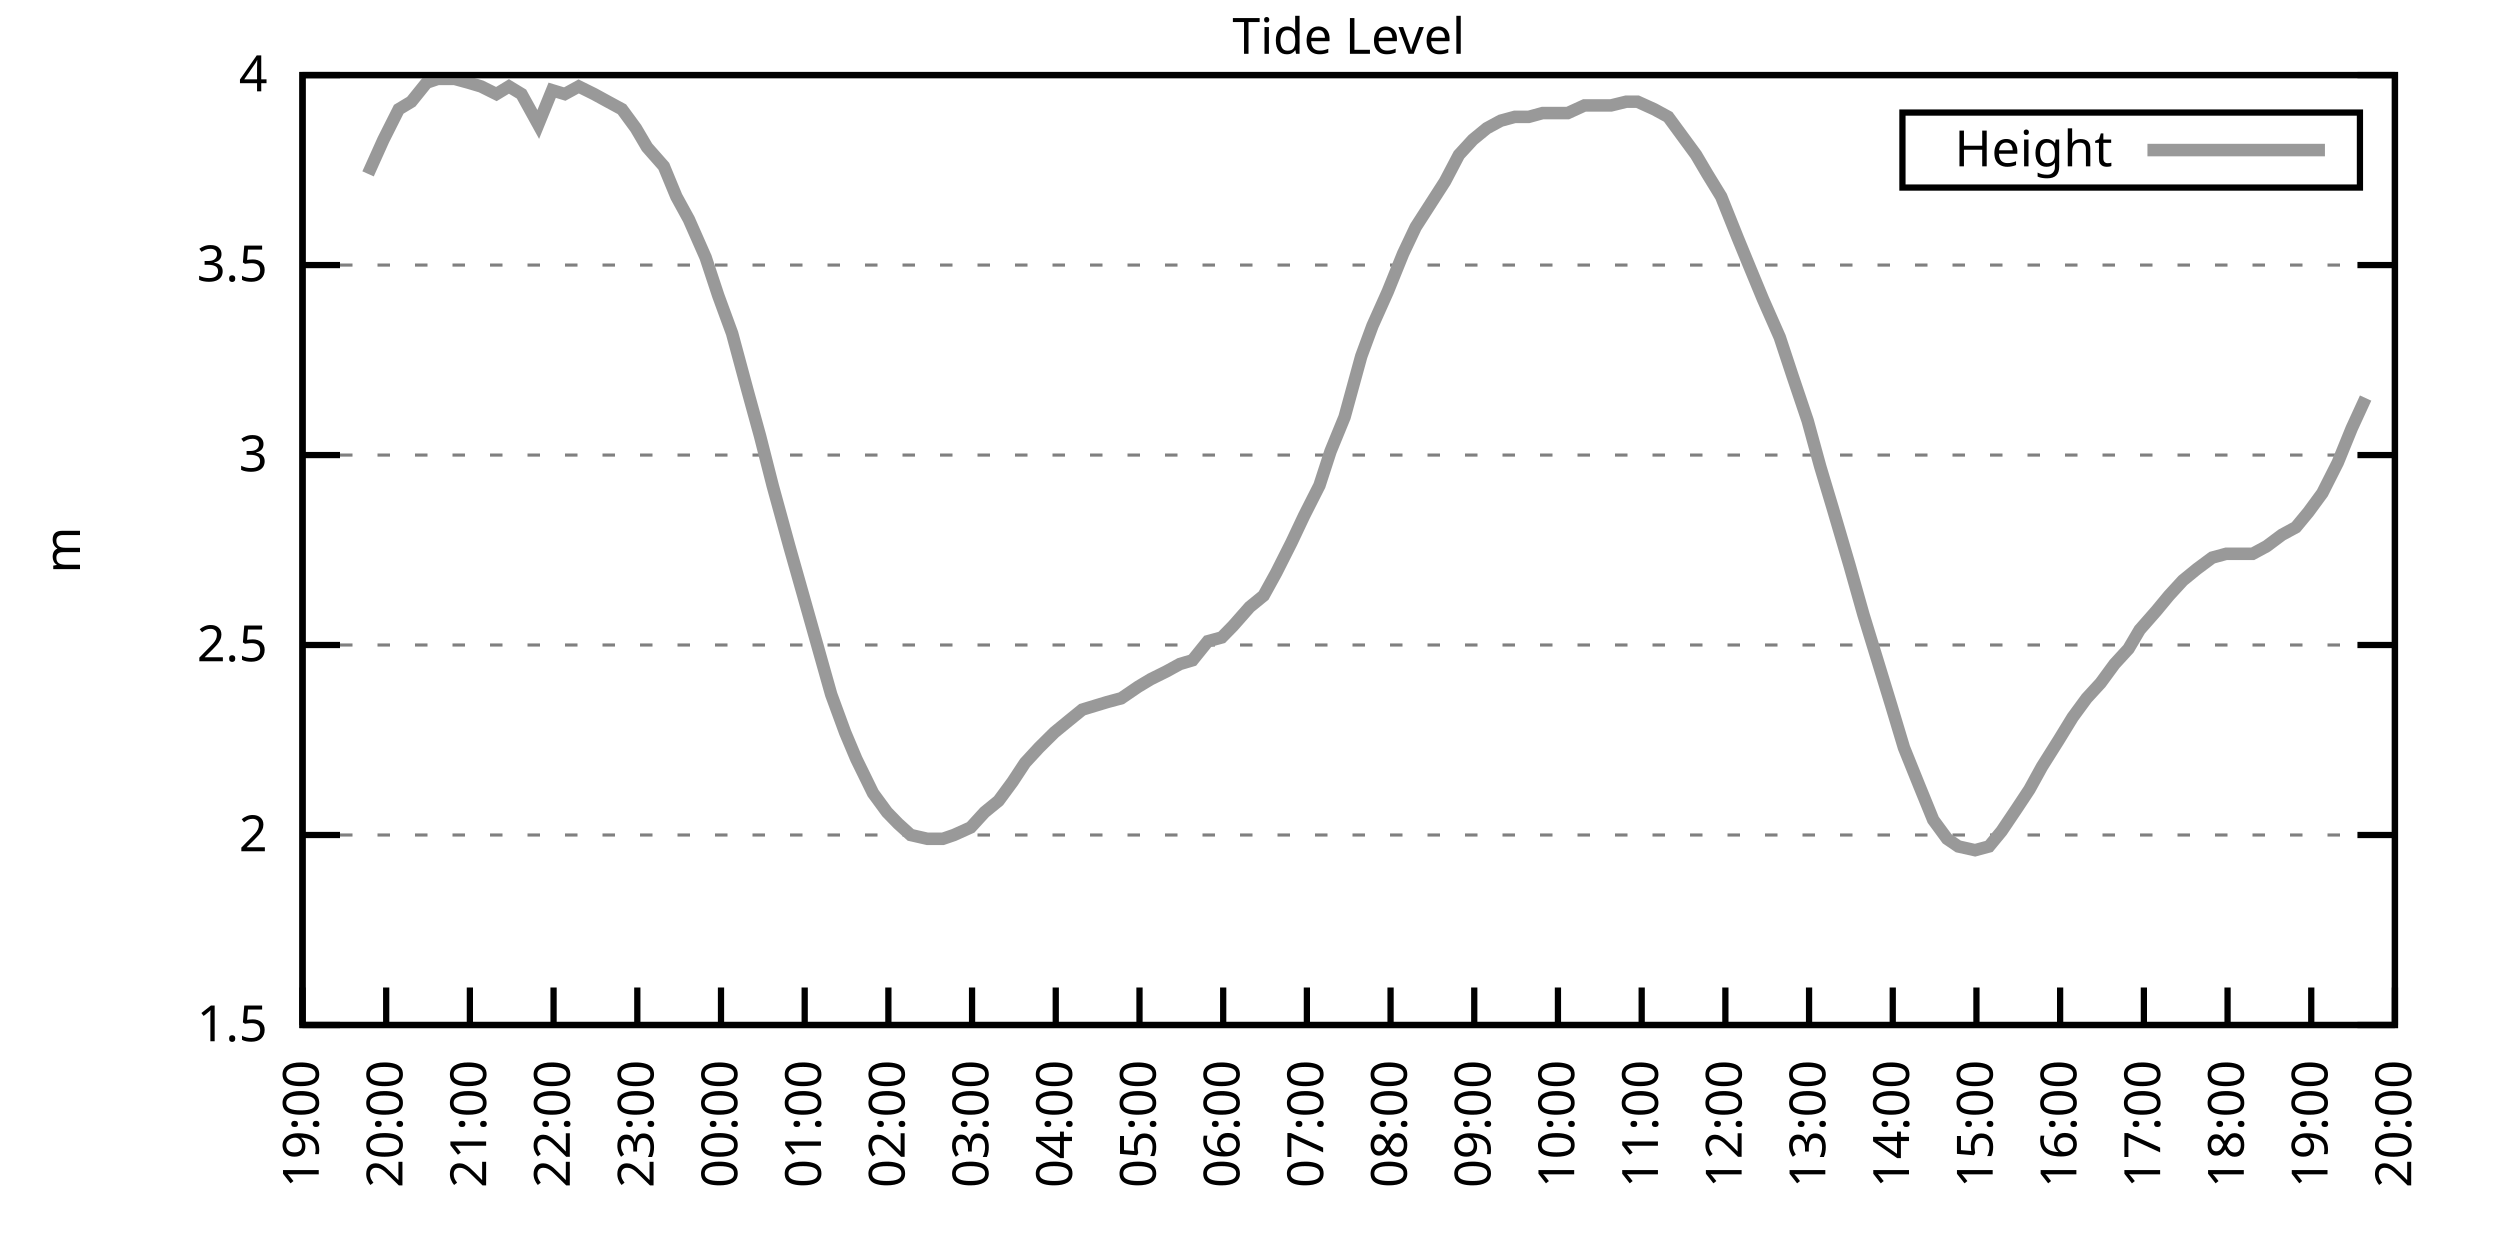
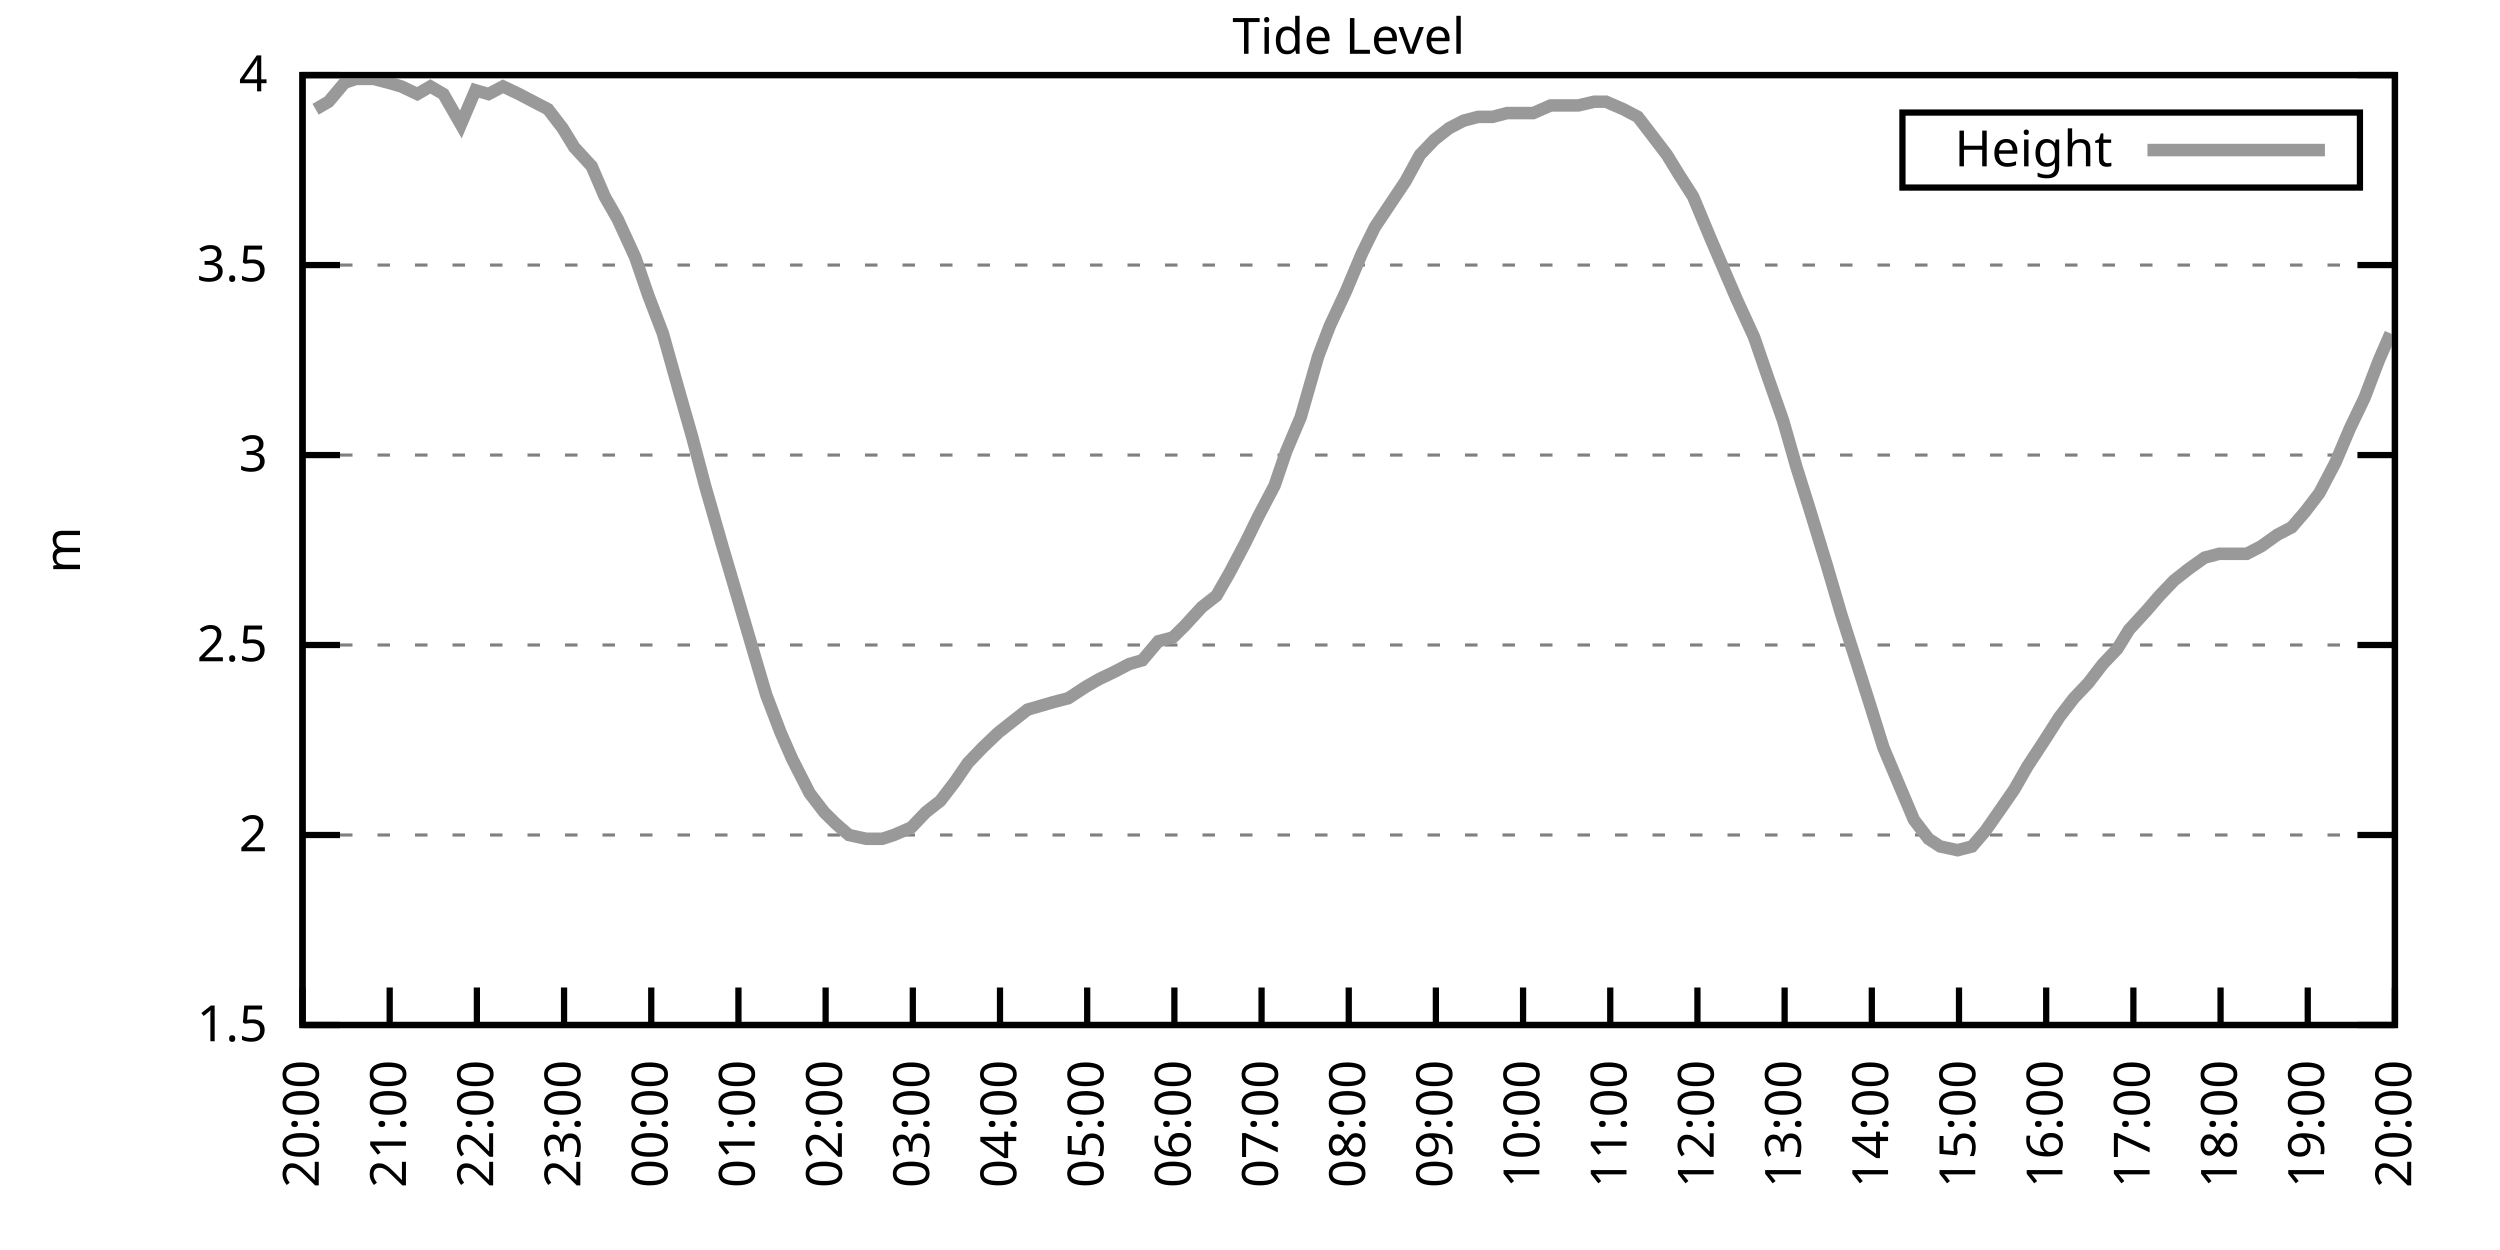
<svg xmlns="http://www.w3.org/2000/svg" xmlns:xlink="http://www.w3.org/1999/xlink" width="400" height="200" viewBox="0 0 400 200">
  <g id="gnuplot_canvas">
    <rect x="0" y="0" width="400" height="200" fill="none" />
    <defs>
      <circle id="gpDot" r="0.5" stroke-width="0.5" stroke="currentColor" />
      <path id="gpPt0" stroke-width="0.333" stroke="currentColor" d="M-1,0 h2 M0,-1 v2" />
      <path id="gpPt1" stroke-width="0.333" stroke="currentColor" d="M-1,-1 L1,1 M1,-1 L-1,1" />
      <path id="gpPt2" stroke-width="0.333" stroke="currentColor" d="M-1,0 L1,0 M0,-1 L0,1 M-1,-1 L1,1 M-1,1 L1,-1" />
      <rect id="gpPt3" stroke-width="0.333" stroke="currentColor" x="-1" y="-1" width="2" height="2" />
      <rect id="gpPt4" stroke-width="0.333" stroke="currentColor" fill="currentColor" x="-1" y="-1" width="2" height="2" />
      <circle id="gpPt5" stroke-width="0.333" stroke="currentColor" cx="0" cy="0" r="1" />
      <use xlink:href="#gpPt5" id="gpPt6" fill="currentColor" stroke="none" />
      <path id="gpPt7" stroke-width="0.333" stroke="currentColor" d="M0,-1.33 L-1.33,0.67 L1.33,0.67 z" />
      <use xlink:href="#gpPt7" id="gpPt8" fill="currentColor" stroke="none" />
      <use xlink:href="#gpPt7" id="gpPt9" stroke="currentColor" transform="rotate(180)" />
      <use xlink:href="#gpPt9" id="gpPt10" fill="currentColor" stroke="none" />
      <use xlink:href="#gpPt3" id="gpPt11" stroke="currentColor" transform="rotate(45)" />
      <use xlink:href="#gpPt11" id="gpPt12" fill="currentColor" stroke="none" />
      <path id="gpPt13" stroke-width="0.333" stroke="currentColor" d="M0,1.330 L1.265,0.411 L0.782,-1.067 L-0.782,-1.076 L-1.265,0.411 z" />
      <use xlink:href="#gpPt13" id="gpPt14" fill="currentColor" stroke="none" />
      <filter id="textbox" filterUnits="objectBoundingBox" x="0" y="0" height="1" width="1">
        <feFlood flood-color="white" flood-opacity="1" result="bgnd" />
        <feComposite in="SourceGraphic" in2="bgnd" operator="atop" />
      </filter>
      <filter id="greybox" filterUnits="objectBoundingBox" x="0" y="0" height="1" width="1">
        <feFlood flood-color="lightgrey" flood-opacity="1" result="grey" />
        <feComposite in="SourceGraphic" in2="grey" operator="atop" />
      </filter>
    </defs>
    <g fill="none" color="white" stroke="currentColor" stroke-width="1.00" stroke-linecap="butt" stroke-linejoin="miter">
</g>
    <g fill="none" color="black" stroke="currentColor" stroke-width="1.00" stroke-linecap="butt" stroke-linejoin="miter">
      <g stroke="none" shape-rendering="crispEdges">
        <polygon fill="rgb(255, 255, 255)" points="48.40,164.00 383.18,164.00 383.18,12.02 48.40,12.02 " />
      </g>
    </g>
    <g fill="none" color="black" stroke="currentColor" stroke-width="1.00" stroke-linecap="butt" stroke-linejoin="miter">
</g>
    <g fill="none" color="black" stroke="black" stroke-width="0.50" stroke-linecap="butt" stroke-linejoin="miter">
</g>
    <g fill="none" color="gray" stroke="currentColor" stroke-width="0.50" stroke-linecap="butt" stroke-linejoin="miter">
      <path stroke="gray" stroke-dasharray="2,4" class="gridline" d="M48.40,164.00 L383.19,164.00  " />
    </g>
    <g fill="none" color="gray" stroke="gray" stroke-width="1.00" stroke-linecap="butt" stroke-linejoin="miter">
</g>
    <g fill="none" color="black" stroke="currentColor" stroke-width="1.00" stroke-linecap="butt" stroke-linejoin="miter">
      <path stroke="black" d="M48.40,164.00 L54.40,164.00 M383.19,164.00 L377.19,164.00  " />
      <g transform="translate(42.80,166.60)" stroke="none" fill="black" font-family="Sans" font-size="8.00" text-anchor="end">
        <text>
          <tspan font-family="Sans"> 1.5</tspan>
        </text>
      </g>
    </g>
    <g fill="none" color="black" stroke="currentColor" stroke-width="1.00" stroke-linecap="butt" stroke-linejoin="miter">
</g>
    <g fill="none" color="black" stroke="black" stroke-width="0.50" stroke-linecap="butt" stroke-linejoin="miter">
</g>
    <g fill="none" color="gray" stroke="currentColor" stroke-width="0.50" stroke-linecap="butt" stroke-linejoin="miter">
      <path stroke="gray" stroke-dasharray="2,4" class="gridline" d="M48.40,133.60 L383.19,133.60  " />
    </g>
    <g fill="none" color="gray" stroke="gray" stroke-width="1.00" stroke-linecap="butt" stroke-linejoin="miter">
</g>
    <g fill="none" color="black" stroke="currentColor" stroke-width="1.00" stroke-linecap="butt" stroke-linejoin="miter">
      <path stroke="black" d="M48.40,133.60 L54.40,133.60 M383.19,133.60 L377.19,133.60  " />
      <g transform="translate(42.80,136.20)" stroke="none" fill="black" font-family="Sans" font-size="8.00" text-anchor="end">
        <text>
          <tspan font-family="Sans"> 2</tspan>
        </text>
      </g>
    </g>
    <g fill="none" color="black" stroke="currentColor" stroke-width="1.00" stroke-linecap="butt" stroke-linejoin="miter">
</g>
    <g fill="none" color="black" stroke="black" stroke-width="0.50" stroke-linecap="butt" stroke-linejoin="miter">
</g>
    <g fill="none" color="gray" stroke="currentColor" stroke-width="0.50" stroke-linecap="butt" stroke-linejoin="miter">
      <path stroke="gray" stroke-dasharray="2,4" class="gridline" d="M48.40,103.20 L383.19,103.20  " />
    </g>
    <g fill="none" color="gray" stroke="gray" stroke-width="1.00" stroke-linecap="butt" stroke-linejoin="miter">
</g>
    <g fill="none" color="black" stroke="currentColor" stroke-width="1.00" stroke-linecap="butt" stroke-linejoin="miter">
      <path stroke="black" d="M48.40,103.20 L54.40,103.20 M383.19,103.20 L377.19,103.20  " />
      <g transform="translate(42.80,105.80)" stroke="none" fill="black" font-family="Sans" font-size="8.00" text-anchor="end">
        <text>
          <tspan font-family="Sans"> 2.5</tspan>
        </text>
      </g>
    </g>
    <g fill="none" color="black" stroke="currentColor" stroke-width="1.00" stroke-linecap="butt" stroke-linejoin="miter">
</g>
    <g fill="none" color="black" stroke="black" stroke-width="0.50" stroke-linecap="butt" stroke-linejoin="miter">
</g>
    <g fill="none" color="gray" stroke="currentColor" stroke-width="0.50" stroke-linecap="butt" stroke-linejoin="miter">
      <path stroke="gray" stroke-dasharray="2,4" class="gridline" d="M48.40,72.81 L383.19,72.81  " />
    </g>
    <g fill="none" color="gray" stroke="gray" stroke-width="1.00" stroke-linecap="butt" stroke-linejoin="miter">
</g>
    <g fill="none" color="black" stroke="currentColor" stroke-width="1.00" stroke-linecap="butt" stroke-linejoin="miter">
      <path stroke="black" d="M48.40,72.81 L54.40,72.81 M383.19,72.81 L377.19,72.81  " />
      <g transform="translate(42.80,75.41)" stroke="none" fill="black" font-family="Sans" font-size="8.00" text-anchor="end">
        <text>
          <tspan font-family="Sans"> 3</tspan>
        </text>
      </g>
    </g>
    <g fill="none" color="black" stroke="currentColor" stroke-width="1.00" stroke-linecap="butt" stroke-linejoin="miter">
</g>
    <g fill="none" color="black" stroke="black" stroke-width="0.50" stroke-linecap="butt" stroke-linejoin="miter">
</g>
    <g fill="none" color="gray" stroke="currentColor" stroke-width="0.50" stroke-linecap="butt" stroke-linejoin="miter">
      <path stroke="gray" stroke-dasharray="2,4" class="gridline" d="M48.40,42.41 L383.19,42.41  " />
    </g>
    <g fill="none" color="gray" stroke="gray" stroke-width="1.00" stroke-linecap="butt" stroke-linejoin="miter">
</g>
    <g fill="none" color="black" stroke="currentColor" stroke-width="1.00" stroke-linecap="butt" stroke-linejoin="miter">
      <path stroke="black" d="M48.40,42.41 L54.40,42.41 M383.19,42.41 L377.19,42.41  " />
      <g transform="translate(42.80,45.01)" stroke="none" fill="black" font-family="Sans" font-size="8.00" text-anchor="end">
        <text>
          <tspan font-family="Sans"> 3.5</tspan>
        </text>
      </g>
    </g>
    <g fill="none" color="black" stroke="currentColor" stroke-width="1.00" stroke-linecap="butt" stroke-linejoin="miter">
</g>
    <g fill="none" color="black" stroke="black" stroke-width="0.50" stroke-linecap="butt" stroke-linejoin="miter">
</g>
    <g fill="none" color="gray" stroke="currentColor" stroke-width="0.50" stroke-linecap="butt" stroke-linejoin="miter">
      <path stroke="gray" stroke-dasharray="2,4" class="gridline" d="M48.40,12.01 L383.19,12.01  " />
    </g>
    <g fill="none" color="gray" stroke="gray" stroke-width="1.00" stroke-linecap="butt" stroke-linejoin="miter">
</g>
    <g fill="none" color="black" stroke="currentColor" stroke-width="1.00" stroke-linecap="butt" stroke-linejoin="miter">
      <path stroke="black" d="M48.40,12.01 L54.40,12.01 M383.19,12.01 L377.19,12.01  " />
      <g transform="translate(42.80,14.61)" stroke="none" fill="black" font-family="Sans" font-size="8.00" text-anchor="end">
        <text>
          <tspan font-family="Sans"> 4</tspan>
        </text>
      </g>
    </g>
    <g fill="none" color="black" stroke="currentColor" stroke-width="1.00" stroke-linecap="butt" stroke-linejoin="miter">
      <path stroke="black" d="M48.40,164.00 L48.40,158.00  " />
      <g transform="translate(51.00,169.60) rotate(270.00)" stroke="none" fill="black" font-family="Sans" font-size="8.00" text-anchor="end">
        <text>
-           <tspan font-family="Sans">19:00</tspan>
-         </text>
-       </g>
-     </g>
-     <g fill="none" color="black" stroke="currentColor" stroke-width="1.00" stroke-linecap="butt" stroke-linejoin="miter">
-       <path stroke="black" d="M61.79,164.00 L61.79,158.00  " />
-       <g transform="translate(64.39,169.60) rotate(270.00)" stroke="none" fill="black" font-family="Sans" font-size="8.00" text-anchor="end">
-         <text>
          <tspan font-family="Sans">20:00</tspan>
        </text>
      </g>
    </g>
    <g fill="none" color="black" stroke="currentColor" stroke-width="1.00" stroke-linecap="butt" stroke-linejoin="miter">
-       <path stroke="black" d="M75.18,164.00 L75.18,158.00  " />
-       <g transform="translate(77.78,169.60) rotate(270.00)" stroke="none" fill="black" font-family="Sans" font-size="8.00" text-anchor="end">
+       <path stroke="black" d="M62.35,164.00 L62.35,158.00  " />
+       <g transform="translate(64.95,169.60) rotate(270.00)" stroke="none" fill="black" font-family="Sans" font-size="8.00" text-anchor="end">
        <text>
          <tspan font-family="Sans">21:00</tspan>
        </text>
      </g>
    </g>
    <g fill="none" color="black" stroke="currentColor" stroke-width="1.00" stroke-linecap="butt" stroke-linejoin="miter">
-       <path stroke="black" d="M88.57,164.00 L88.57,158.00  " />
-       <g transform="translate(91.17,169.60) rotate(270.00)" stroke="none" fill="black" font-family="Sans" font-size="8.00" text-anchor="end">
+       <path stroke="black" d="M76.30,164.00 L76.30,158.00  " />
+       <g transform="translate(78.90,169.60) rotate(270.00)" stroke="none" fill="black" font-family="Sans" font-size="8.00" text-anchor="end">
        <text>
          <tspan font-family="Sans">22:00</tspan>
        </text>
      </g>
    </g>
    <g fill="none" color="black" stroke="currentColor" stroke-width="1.00" stroke-linecap="butt" stroke-linejoin="miter">
-       <path stroke="black" d="M101.97,164.00 L101.97,158.00  " />
-       <g transform="translate(104.57,169.60) rotate(270.00)" stroke="none" fill="black" font-family="Sans" font-size="8.00" text-anchor="end">
+       <path stroke="black" d="M90.25,164.00 L90.25,158.00  " />
+       <g transform="translate(92.85,169.60) rotate(270.00)" stroke="none" fill="black" font-family="Sans" font-size="8.00" text-anchor="end">
        <text>
          <tspan font-family="Sans">23:00</tspan>
        </text>
      </g>
    </g>
    <g fill="none" color="black" stroke="currentColor" stroke-width="1.00" stroke-linecap="butt" stroke-linejoin="miter">
-       <path stroke="black" d="M115.36,164.00 L115.36,158.00  " />
-       <g transform="translate(117.96,169.60) rotate(270.00)" stroke="none" fill="black" font-family="Sans" font-size="8.00" text-anchor="end">
+       <path stroke="black" d="M104.20,164.00 L104.20,158.00  " />
+       <g transform="translate(106.80,169.60) rotate(270.00)" stroke="none" fill="black" font-family="Sans" font-size="8.00" text-anchor="end">
        <text>
          <tspan font-family="Sans">00:00</tspan>
        </text>
      </g>
    </g>
    <g fill="none" color="black" stroke="currentColor" stroke-width="1.00" stroke-linecap="butt" stroke-linejoin="miter">
-       <path stroke="black" d="M128.75,164.00 L128.75,158.00  " />
-       <g transform="translate(131.35,169.60) rotate(270.00)" stroke="none" fill="black" font-family="Sans" font-size="8.00" text-anchor="end">
+       <path stroke="black" d="M118.15,164.00 L118.15,158.00  " />
+       <g transform="translate(120.75,169.60) rotate(270.00)" stroke="none" fill="black" font-family="Sans" font-size="8.00" text-anchor="end">
        <text>
          <tspan font-family="Sans">01:00</tspan>
        </text>
      </g>
    </g>
    <g fill="none" color="black" stroke="currentColor" stroke-width="1.00" stroke-linecap="butt" stroke-linejoin="miter">
-       <path stroke="black" d="M142.14,164.00 L142.14,158.00  " />
-       <g transform="translate(144.74,169.60) rotate(270.00)" stroke="none" fill="black" font-family="Sans" font-size="8.00" text-anchor="end">
+       <path stroke="black" d="M132.10,164.00 L132.10,158.00  " />
+       <g transform="translate(134.70,169.60) rotate(270.00)" stroke="none" fill="black" font-family="Sans" font-size="8.00" text-anchor="end">
        <text>
          <tspan font-family="Sans">02:00</tspan>
        </text>
      </g>
    </g>
    <g fill="none" color="black" stroke="currentColor" stroke-width="1.00" stroke-linecap="butt" stroke-linejoin="miter">
-       <path stroke="black" d="M155.53,164.00 L155.53,158.00  " />
-       <g transform="translate(158.13,169.60) rotate(270.00)" stroke="none" fill="black" font-family="Sans" font-size="8.00" text-anchor="end">
+       <path stroke="black" d="M146.05,164.00 L146.05,158.00  " />
+       <g transform="translate(148.65,169.60) rotate(270.00)" stroke="none" fill="black" font-family="Sans" font-size="8.00" text-anchor="end">
        <text>
          <tspan font-family="Sans">03:00</tspan>
        </text>
      </g>
    </g>
    <g fill="none" color="black" stroke="currentColor" stroke-width="1.00" stroke-linecap="butt" stroke-linejoin="miter">
-       <path stroke="black" d="M168.92,164.00 L168.92,158.00  " />
-       <g transform="translate(171.52,169.60) rotate(270.00)" stroke="none" fill="black" font-family="Sans" font-size="8.00" text-anchor="end">
+       <path stroke="black" d="M160.00,164.00 L160.00,158.00  " />
+       <g transform="translate(162.60,169.60) rotate(270.00)" stroke="none" fill="black" font-family="Sans" font-size="8.00" text-anchor="end">
        <text>
          <tspan font-family="Sans">04:00</tspan>
        </text>
      </g>
    </g>
    <g fill="none" color="black" stroke="currentColor" stroke-width="1.00" stroke-linecap="butt" stroke-linejoin="miter">
-       <path stroke="black" d="M182.32,164.00 L182.32,158.00  " />
-       <g transform="translate(184.92,169.60) rotate(270.00)" stroke="none" fill="black" font-family="Sans" font-size="8.00" text-anchor="end">
+       <path stroke="black" d="M173.95,164.00 L173.95,158.00  " />
+       <g transform="translate(176.55,169.60) rotate(270.00)" stroke="none" fill="black" font-family="Sans" font-size="8.00" text-anchor="end">
        <text>
          <tspan font-family="Sans">05:00</tspan>
        </text>
      </g>
    </g>
    <g fill="none" color="black" stroke="currentColor" stroke-width="1.00" stroke-linecap="butt" stroke-linejoin="miter">
-       <path stroke="black" d="M195.71,164.00 L195.71,158.00  " />
-       <g transform="translate(198.31,169.60) rotate(270.00)" stroke="none" fill="black" font-family="Sans" font-size="8.00" text-anchor="end">
+       <path stroke="black" d="M187.90,164.00 L187.90,158.00  " />
+       <g transform="translate(190.50,169.60) rotate(270.00)" stroke="none" fill="black" font-family="Sans" font-size="8.00" text-anchor="end">
        <text>
          <tspan font-family="Sans">06:00</tspan>
        </text>
      </g>
    </g>
    <g fill="none" color="black" stroke="currentColor" stroke-width="1.00" stroke-linecap="butt" stroke-linejoin="miter">
-       <path stroke="black" d="M209.10,164.00 L209.10,158.00  " />
-       <g transform="translate(211.70,169.60) rotate(270.00)" stroke="none" fill="black" font-family="Sans" font-size="8.00" text-anchor="end">
+       <path stroke="black" d="M201.85,164.00 L201.85,158.00  " />
+       <g transform="translate(204.45,169.60) rotate(270.00)" stroke="none" fill="black" font-family="Sans" font-size="8.00" text-anchor="end">
        <text>
          <tspan font-family="Sans">07:00</tspan>
        </text>
      </g>
    </g>
    <g fill="none" color="black" stroke="currentColor" stroke-width="1.00" stroke-linecap="butt" stroke-linejoin="miter">
-       <path stroke="black" d="M222.49,164.00 L222.49,158.00  " />
-       <g transform="translate(225.09,169.60) rotate(270.00)" stroke="none" fill="black" font-family="Sans" font-size="8.00" text-anchor="end">
+       <path stroke="black" d="M215.80,164.00 L215.80,158.00  " />
+       <g transform="translate(218.40,169.60) rotate(270.00)" stroke="none" fill="black" font-family="Sans" font-size="8.00" text-anchor="end">
        <text>
          <tspan font-family="Sans">08:00</tspan>
        </text>
      </g>
    </g>
    <g fill="none" color="black" stroke="currentColor" stroke-width="1.00" stroke-linecap="butt" stroke-linejoin="miter">
-       <path stroke="black" d="M235.88,164.00 L235.88,158.00  " />
-       <g transform="translate(238.48,169.60) rotate(270.00)" stroke="none" fill="black" font-family="Sans" font-size="8.00" text-anchor="end">
+       <path stroke="black" d="M229.74,164.00 L229.74,158.00  " />
+       <g transform="translate(232.34,169.60) rotate(270.00)" stroke="none" fill="black" font-family="Sans" font-size="8.00" text-anchor="end">
        <text>
          <tspan font-family="Sans">09:00</tspan>
        </text>
      </g>
    </g>
    <g fill="none" color="black" stroke="currentColor" stroke-width="1.00" stroke-linecap="butt" stroke-linejoin="miter">
-       <path stroke="black" d="M249.27,164.00 L249.27,158.00  " />
-       <g transform="translate(251.87,169.60) rotate(270.00)" stroke="none" fill="black" font-family="Sans" font-size="8.00" text-anchor="end">
+       <path stroke="black" d="M243.69,164.00 L243.69,158.00  " />
+       <g transform="translate(246.29,169.60) rotate(270.00)" stroke="none" fill="black" font-family="Sans" font-size="8.00" text-anchor="end">
        <text>
          <tspan font-family="Sans">10:00</tspan>
        </text>
      </g>
    </g>
    <g fill="none" color="black" stroke="currentColor" stroke-width="1.00" stroke-linecap="butt" stroke-linejoin="miter">
-       <path stroke="black" d="M262.67,164.00 L262.67,158.00  " />
-       <g transform="translate(265.27,169.60) rotate(270.00)" stroke="none" fill="black" font-family="Sans" font-size="8.00" text-anchor="end">
+       <path stroke="black" d="M257.64,164.00 L257.64,158.00  " />
+       <g transform="translate(260.24,169.60) rotate(270.00)" stroke="none" fill="black" font-family="Sans" font-size="8.00" text-anchor="end">
        <text>
          <tspan font-family="Sans">11:00</tspan>
        </text>
      </g>
    </g>
    <g fill="none" color="black" stroke="currentColor" stroke-width="1.00" stroke-linecap="butt" stroke-linejoin="miter">
-       <path stroke="black" d="M276.06,164.00 L276.06,158.00  " />
-       <g transform="translate(278.66,169.60) rotate(270.00)" stroke="none" fill="black" font-family="Sans" font-size="8.00" text-anchor="end">
+       <path stroke="black" d="M271.59,164.00 L271.59,158.00  " />
+       <g transform="translate(274.19,169.60) rotate(270.00)" stroke="none" fill="black" font-family="Sans" font-size="8.00" text-anchor="end">
        <text>
          <tspan font-family="Sans">12:00</tspan>
        </text>
      </g>
    </g>
    <g fill="none" color="black" stroke="currentColor" stroke-width="1.00" stroke-linecap="butt" stroke-linejoin="miter">
-       <path stroke="black" d="M289.45,164.00 L289.45,158.00  " />
-       <g transform="translate(292.05,169.60) rotate(270.00)" stroke="none" fill="black" font-family="Sans" font-size="8.00" text-anchor="end">
+       <path stroke="black" d="M285.54,164.00 L285.54,158.00  " />
+       <g transform="translate(288.14,169.60) rotate(270.00)" stroke="none" fill="black" font-family="Sans" font-size="8.00" text-anchor="end">
        <text>
          <tspan font-family="Sans">13:00</tspan>
        </text>
      </g>
    </g>
    <g fill="none" color="black" stroke="currentColor" stroke-width="1.00" stroke-linecap="butt" stroke-linejoin="miter">
-       <path stroke="black" d="M302.84,164.00 L302.84,158.00  " />
-       <g transform="translate(305.44,169.60) rotate(270.00)" stroke="none" fill="black" font-family="Sans" font-size="8.00" text-anchor="end">
+       <path stroke="black" d="M299.49,164.00 L299.49,158.00  " />
+       <g transform="translate(302.09,169.60) rotate(270.00)" stroke="none" fill="black" font-family="Sans" font-size="8.00" text-anchor="end">
        <text>
          <tspan font-family="Sans">14:00</tspan>
        </text>
      </g>
    </g>
    <g fill="none" color="black" stroke="currentColor" stroke-width="1.00" stroke-linecap="butt" stroke-linejoin="miter">
-       <path stroke="black" d="M316.23,164.00 L316.23,158.00  " />
-       <g transform="translate(318.83,169.60) rotate(270.00)" stroke="none" fill="black" font-family="Sans" font-size="8.00" text-anchor="end">
+       <path stroke="black" d="M313.44,164.00 L313.44,158.00  " />
+       <g transform="translate(316.04,169.60) rotate(270.00)" stroke="none" fill="black" font-family="Sans" font-size="8.00" text-anchor="end">
        <text>
          <tspan font-family="Sans">15:00</tspan>
        </text>
      </g>
    </g>
    <g fill="none" color="black" stroke="currentColor" stroke-width="1.00" stroke-linecap="butt" stroke-linejoin="miter">
-       <path stroke="black" d="M329.62,164.00 L329.62,158.00  " />
-       <g transform="translate(332.22,169.60) rotate(270.00)" stroke="none" fill="black" font-family="Sans" font-size="8.00" text-anchor="end">
+       <path stroke="black" d="M327.39,164.00 L327.39,158.00  " />
+       <g transform="translate(329.99,169.60) rotate(270.00)" stroke="none" fill="black" font-family="Sans" font-size="8.00" text-anchor="end">
        <text>
          <tspan font-family="Sans">16:00</tspan>
        </text>
      </g>
    </g>
    <g fill="none" color="black" stroke="currentColor" stroke-width="1.00" stroke-linecap="butt" stroke-linejoin="miter">
-       <path stroke="black" d="M343.02,164.00 L343.02,158.00  " />
-       <g transform="translate(345.62,169.60) rotate(270.00)" stroke="none" fill="black" font-family="Sans" font-size="8.00" text-anchor="end">
+       <path stroke="black" d="M341.34,164.00 L341.34,158.00  " />
+       <g transform="translate(343.94,169.60) rotate(270.00)" stroke="none" fill="black" font-family="Sans" font-size="8.00" text-anchor="end">
        <text>
          <tspan font-family="Sans">17:00</tspan>
        </text>
      </g>
    </g>
    <g fill="none" color="black" stroke="currentColor" stroke-width="1.00" stroke-linecap="butt" stroke-linejoin="miter">
-       <path stroke="black" d="M356.41,164.00 L356.41,158.00  " />
-       <g transform="translate(359.01,169.60) rotate(270.00)" stroke="none" fill="black" font-family="Sans" font-size="8.00" text-anchor="end">
+       <path stroke="black" d="M355.29,164.00 L355.29,158.00  " />
+       <g transform="translate(357.89,169.60) rotate(270.00)" stroke="none" fill="black" font-family="Sans" font-size="8.00" text-anchor="end">
        <text>
          <tspan font-family="Sans">18:00</tspan>
        </text>
      </g>
    </g>
    <g fill="none" color="black" stroke="currentColor" stroke-width="1.00" stroke-linecap="butt" stroke-linejoin="miter">
-       <path stroke="black" d="M369.80,164.00 L369.80,158.00  " />
-       <g transform="translate(372.40,169.60) rotate(270.00)" stroke="none" fill="black" font-family="Sans" font-size="8.00" text-anchor="end">
+       <path stroke="black" d="M369.24,164.00 L369.24,158.00  " />
+       <g transform="translate(371.84,169.60) rotate(270.00)" stroke="none" fill="black" font-family="Sans" font-size="8.00" text-anchor="end">
        <text>
          <tspan font-family="Sans">19:00</tspan>
        </text>
      </g>
    </g>
    <g fill="none" color="black" stroke="currentColor" stroke-width="1.00" stroke-linecap="butt" stroke-linejoin="miter">
      <path stroke="black" d="M383.19,164.00 L383.19,158.00  " />
      <g transform="translate(385.79,169.60) rotate(270.00)" stroke="none" fill="black" font-family="Sans" font-size="8.00" text-anchor="end">
        <text>
          <tspan font-family="Sans">20:00</tspan>
        </text>
      </g>
    </g>
    <g fill="none" color="black" stroke="currentColor" stroke-width="1.00" stroke-linecap="butt" stroke-linejoin="miter">
</g>
    <g fill="none" color="black" stroke="currentColor" stroke-width="1.00" stroke-linecap="butt" stroke-linejoin="miter">
      <path stroke="black" d="M48.40,12.01 L48.40,164.00 L383.19,164.00 L383.19,12.01 L48.40,12.01 Z  " />
    </g>
    <g fill="none" color="black" stroke="currentColor" stroke-width="1.00" stroke-linecap="butt" stroke-linejoin="miter">
</g>
    <g fill="none" color="black" stroke="currentColor" stroke-width="1.00" stroke-linecap="butt" stroke-linejoin="miter">
      <path stroke="black" d="M304.39,30.01 L304.39,18.01 L377.59,18.01 L377.59,30.01 L304.39,30.01 Z  " />
    </g>
    <g id="Tide_level_plot_1">
      <g fill="none" color="white" stroke="black" stroke-width="2.00" stroke-linecap="butt" stroke-linejoin="miter">
</g>
      <g fill="none" color="black" stroke="currentColor" stroke-width="2.00" stroke-linecap="butt" stroke-linejoin="miter">
        <g transform="translate(337.99,26.61)" stroke="none" fill="black" font-family="Sans" font-size="8.00" text-anchor="end">
          <text>
            <tspan font-family="Sans">Height</tspan>
          </text>
        </g>
      </g>
      <g fill="none" color="black" stroke="currentColor" stroke-width="2.00" stroke-linecap="butt" stroke-linejoin="miter">
-         <path stroke="rgb(153, 153, 153)" d="M343.59,24.01 L371.99,24.01 M58.89,27.82 L61.35,22.35 L63.80,17.48 L65.81,16.27 L68.26,13.23 L70.05,12.62   L72.73,12.62 L74.96,13.23 L76.97,13.83 L79.42,15.05 L81.43,13.83 L83.44,15.05 L86.12,19.91 L88.35,14.44   L90.36,15.05 L92.59,13.83 L95.05,15.05 L97.28,16.27 L99.51,17.48 L101.74,20.52 L103.53,23.56 L106.21,26.60   L108.22,31.46 L110.22,35.11 L112.90,41.19 L114.91,47.27 L117.14,53.35 L119.60,62.47 L121.61,69.77 L123.62,77.67   L126.29,87.40 L128.53,95.30 L130.76,103.20 L132.99,111.11 L135.22,117.19 L137.01,121.44 L139.69,126.91 L141.92,129.95   L143.70,131.78 L145.71,133.60 L148.39,134.21 L150.85,134.21 L152.63,133.60 L155.31,132.39 L157.54,129.95 L159.77,128.13   L162.01,125.09 L164.01,122.05 L166.25,119.62 L168.70,117.19 L170.93,115.36 L173.17,113.54 L175.17,112.93 L177.18,112.32   L179.41,111.72 L182.09,109.89 L184.10,108.68 L186.56,107.46 L188.79,106.24 L190.80,105.64 L193.25,102.60 L195.48,101.99   L197.27,100.16 L199.95,97.12 L202.18,95.30 L204.19,91.65 L206.64,86.79 L208.65,82.53 L211.11,77.67 L212.89,72.20   L215.13,66.73 L217.80,57.00 L219.59,52.14 L222.04,46.66 L224.50,40.58 L226.51,36.33 L231.20,29.03 L233.43,24.78   L235.66,22.35 L237.89,20.52 L240.12,19.31 L242.36,18.70 L244.59,18.70 L246.82,18.09 L248.83,18.09 L250.84,18.09   L253.51,16.87 L255.52,16.87 L257.76,16.87 L260.21,16.27 L262.00,16.27 L264.67,17.48 L266.91,18.70 L269.14,21.74   L271.37,24.78 L273.16,27.82 L275.39,31.46 L278.07,38.15 L280.07,43.02 L282.08,47.88 L284.76,53.96 L286.77,60.04   L289.23,67.33 L291.23,74.63 L293.24,81.32 L295.92,90.44 L298.15,98.34 L300.39,105.64 L302.62,112.93 L304.63,119.62   L307.08,125.70 L309.31,131.17 L311.54,134.21 L313.33,135.43 L316.01,136.03 L318.24,135.43 L320.25,132.99 L322.70,129.35   L324.71,126.31 L326.72,122.66 L329.40,118.40 L331.63,114.76 L333.86,111.72 L336.10,109.28 L338.33,106.24 L340.56,103.81   L342.35,100.77 L345.02,97.73 L347.03,95.30 L349.26,92.87 L351.50,91.04 L353.95,89.22 L356.18,88.61 L358.42,88.61   L360.42,88.61 L362.66,87.40 L365.11,85.57 L367.34,84.36 L369.35,81.93 L371.58,78.89 L374.04,74.02 L376.27,68.55   L378.50,63.69  " />
+         <path stroke="rgb(153, 153, 153)" d="M343.59,24.01 L371.99,24.01 M50.49,17.48 L52.58,16.27 L55.14,13.23 L57.00,12.62 L59.79,12.62 L62.12,13.23   L64.21,13.83 L66.77,15.05 L68.86,13.83 L70.95,15.05 L73.74,19.91 L76.07,14.44 L78.16,15.05 L80.48,13.83   L83.04,15.05 L85.37,16.27 L87.69,17.48 L90.02,20.52 L91.88,23.56 L94.67,26.60 L96.76,31.46 L98.85,35.11   L101.64,41.19 L103.73,47.27 L106.06,53.35 L108.62,62.47 L110.71,69.77 L112.80,77.67 L115.59,87.40 L117.92,95.30   L120.24,103.20 L122.57,111.11 L124.89,117.19 L126.75,121.44 L129.54,126.91 L131.87,129.95 L133.72,131.78 L135.82,133.60   L138.61,134.21 L141.16,134.21 L143.02,133.60 L145.81,132.39 L148.14,129.95 L150.46,128.13 L152.79,125.09 L154.88,122.05   L157.21,119.62 L159.76,117.19 L162.09,115.36 L164.41,113.54 L166.51,112.93 L168.60,112.32 L170.92,111.72 L173.71,109.89   L175.81,108.68 L178.36,107.46 L180.69,106.24 L182.78,105.64 L185.34,102.60 L187.66,101.99 L189.52,100.16 L192.31,97.12   L194.64,95.30 L196.73,91.65 L199.29,86.79 L201.38,82.53 L203.94,77.67 L205.80,72.20 L208.12,66.73 L210.91,57.00   L212.77,52.14 L215.33,46.66 L217.89,40.58 L219.98,36.33 L224.86,29.03 L227.19,24.78 L229.51,22.35 L231.84,20.52   L234.16,19.31 L236.49,18.70 L238.81,18.70 L241.14,18.09 L243.23,18.09 L245.32,18.09 L248.11,16.87 L250.20,16.87   L252.53,16.87 L255.09,16.27 L256.95,16.27 L259.74,17.48 L262.06,18.70 L264.39,21.74 L266.71,24.78 L268.57,27.82   L270.90,31.46 L273.69,38.15 L275.78,43.02 L277.87,47.88 L280.66,53.96 L282.75,60.04 L285.31,67.33 L287.40,74.63   L289.50,81.32 L292.29,90.44 L294.61,98.34 L296.94,105.64 L299.26,112.93 L301.35,119.62 L303.91,125.70 L306.23,131.17   L308.56,134.21 L310.42,135.43 L313.21,136.03 L315.53,135.43 L317.63,132.99 L320.18,129.35 L322.28,126.31 L324.37,122.66   L327.16,118.40 L329.48,114.76 L331.81,111.72 L334.13,109.28 L336.46,106.24 L338.78,103.81 L340.64,100.77 L343.43,97.73   L345.53,95.30 L347.85,92.87 L350.18,91.04 L352.73,89.22 L355.06,88.61 L357.38,88.61 L359.48,88.61 L361.80,87.40   L364.36,85.57 L366.68,84.36 L368.78,81.93 L371.10,78.89 L373.66,74.02 L375.98,68.55 L378.31,63.69 L380.63,57.61   L382.49,53.35  " />
      </g>
    </g>
    <g fill="none" color="black" stroke="currentColor" stroke-width="2.00" stroke-linecap="butt" stroke-linejoin="miter">
</g>
    <g fill="none" color="black" stroke="black" stroke-width="1.00" stroke-linecap="butt" stroke-linejoin="miter">
</g>
    <g fill="none" color="black" stroke="currentColor" stroke-width="1.00" stroke-linecap="butt" stroke-linejoin="miter">
      <path stroke="black" d="M48.40,12.01 L48.40,164.00 L383.19,164.00 L383.19,12.01 L48.40,12.01 Z  " />
      <g transform="translate(12.80,88.01) rotate(270.00)" stroke="none" fill="black" font-family="Sans" font-size="8.00" text-anchor="middle">
        <text>
          <tspan font-family="Sans">m</tspan>
        </text>
      </g>
    </g>
    <g fill="none" color="black" stroke="currentColor" stroke-width="1.00" stroke-linecap="butt" stroke-linejoin="miter">
</g>
    <g fill="none" color="black" stroke="currentColor" stroke-width="1.00" stroke-linecap="butt" stroke-linejoin="miter">
      <g transform="translate(215.79,8.61)" stroke="none" fill="black" font-family="Sans" font-size="8.00" text-anchor="middle">
        <text>
          <tspan font-family="Sans">Tide Level</tspan>
        </text>
      </g>
    </g>
    <g fill="none" color="black" stroke="currentColor" stroke-width="1.00" stroke-linecap="butt" stroke-linejoin="miter">
</g>
  </g>
</svg>
